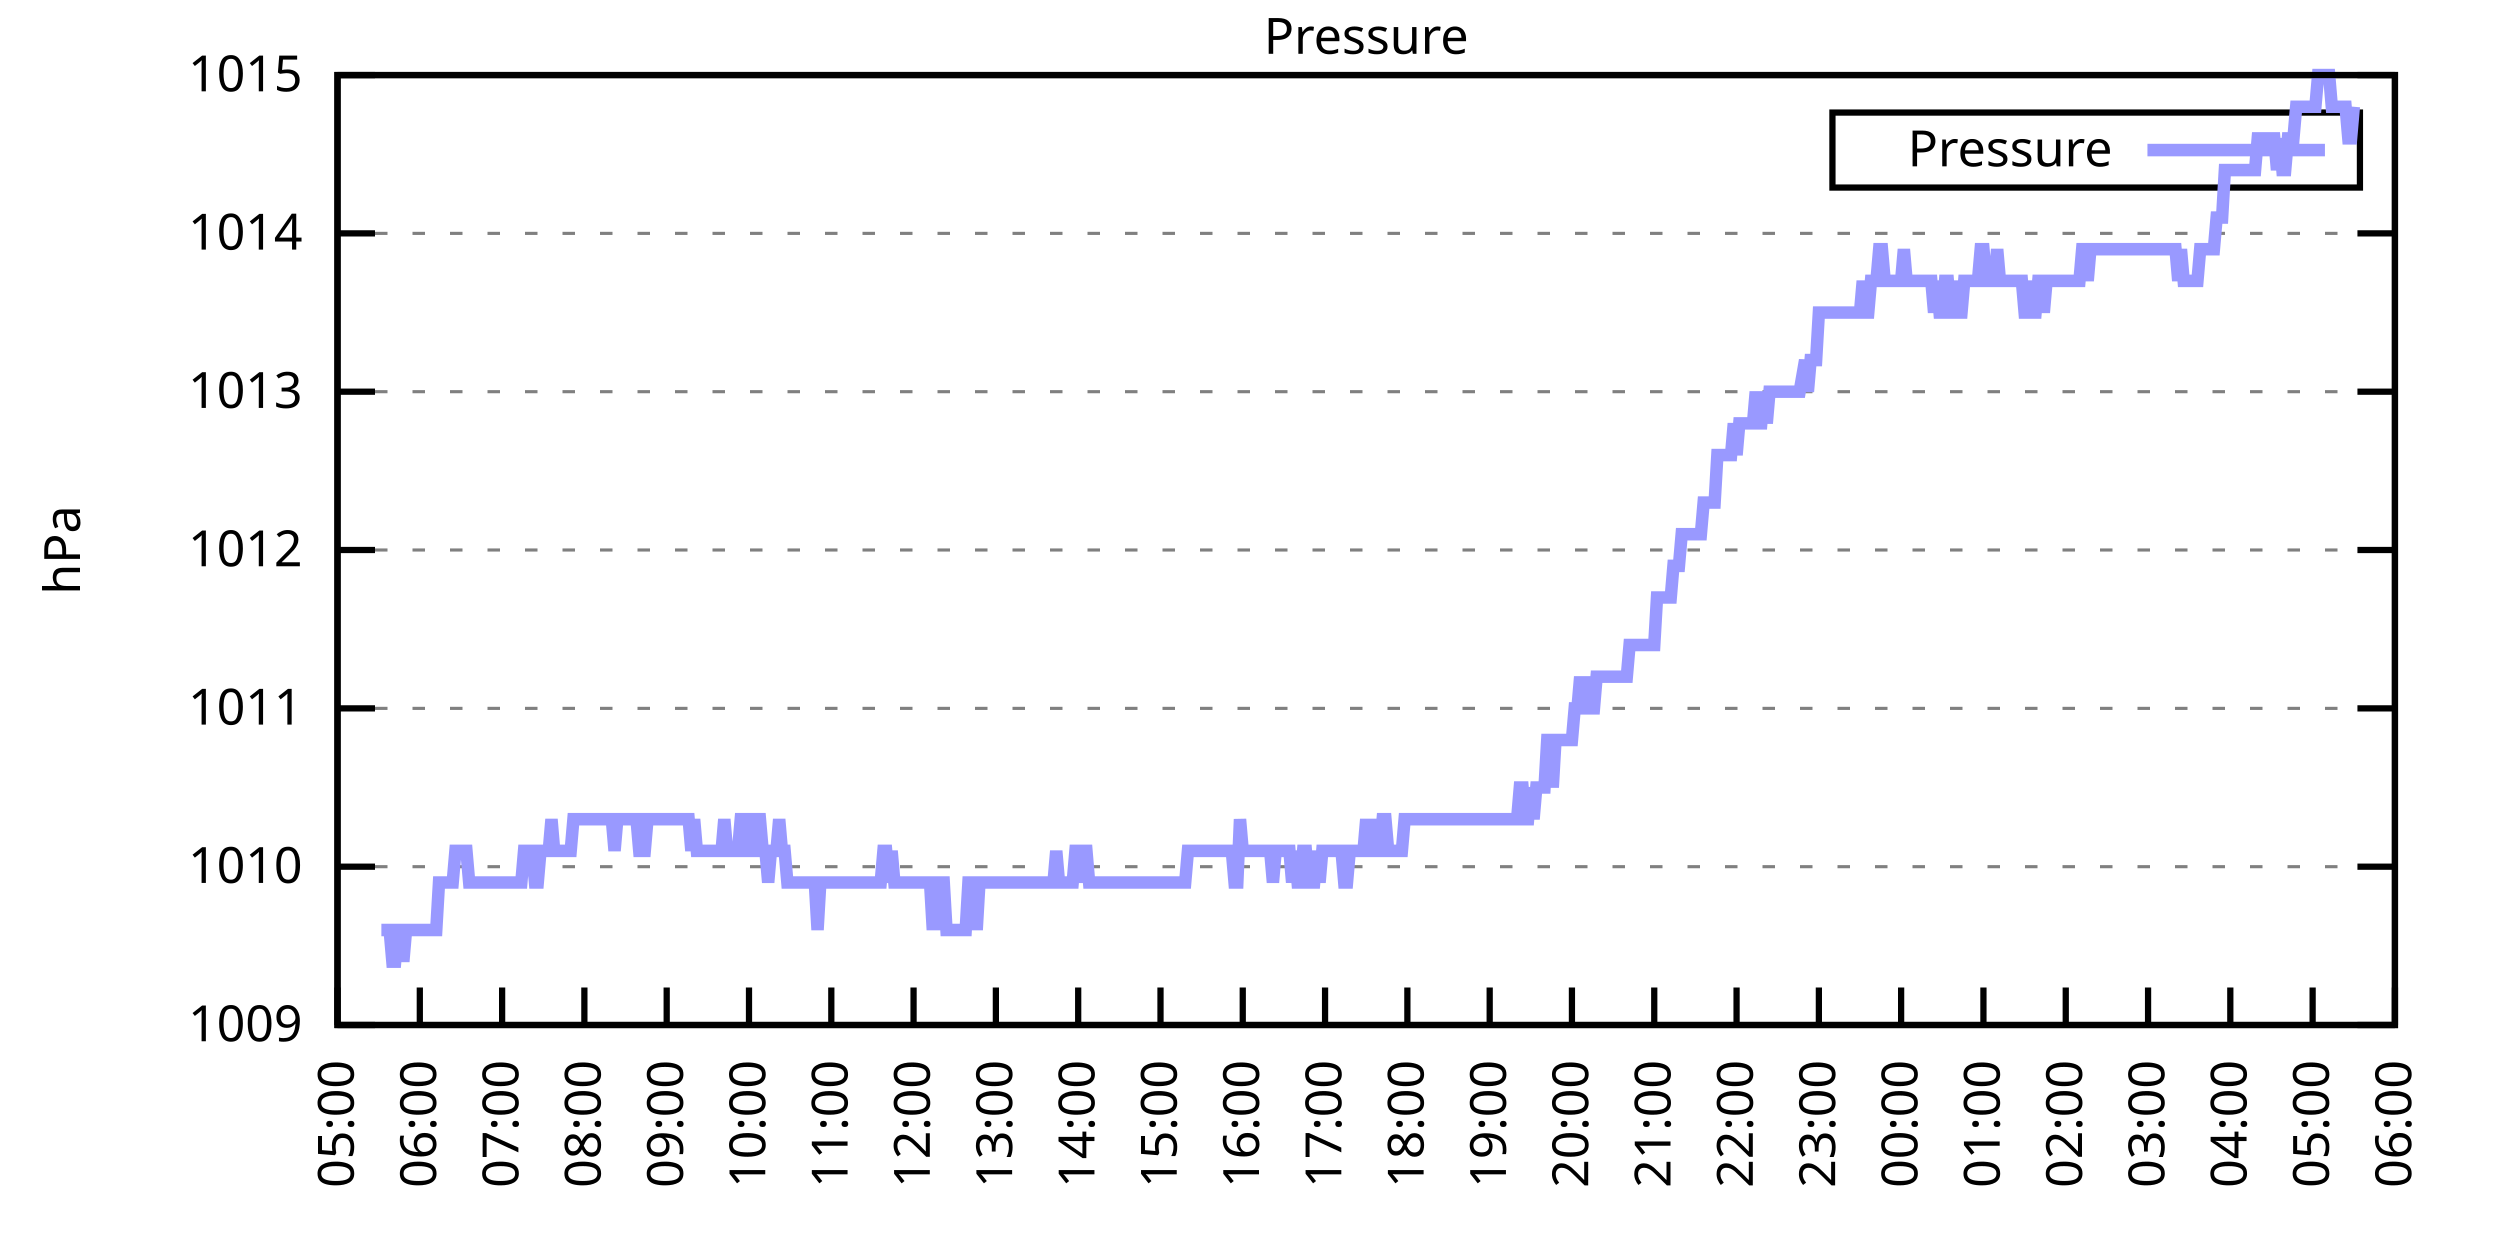
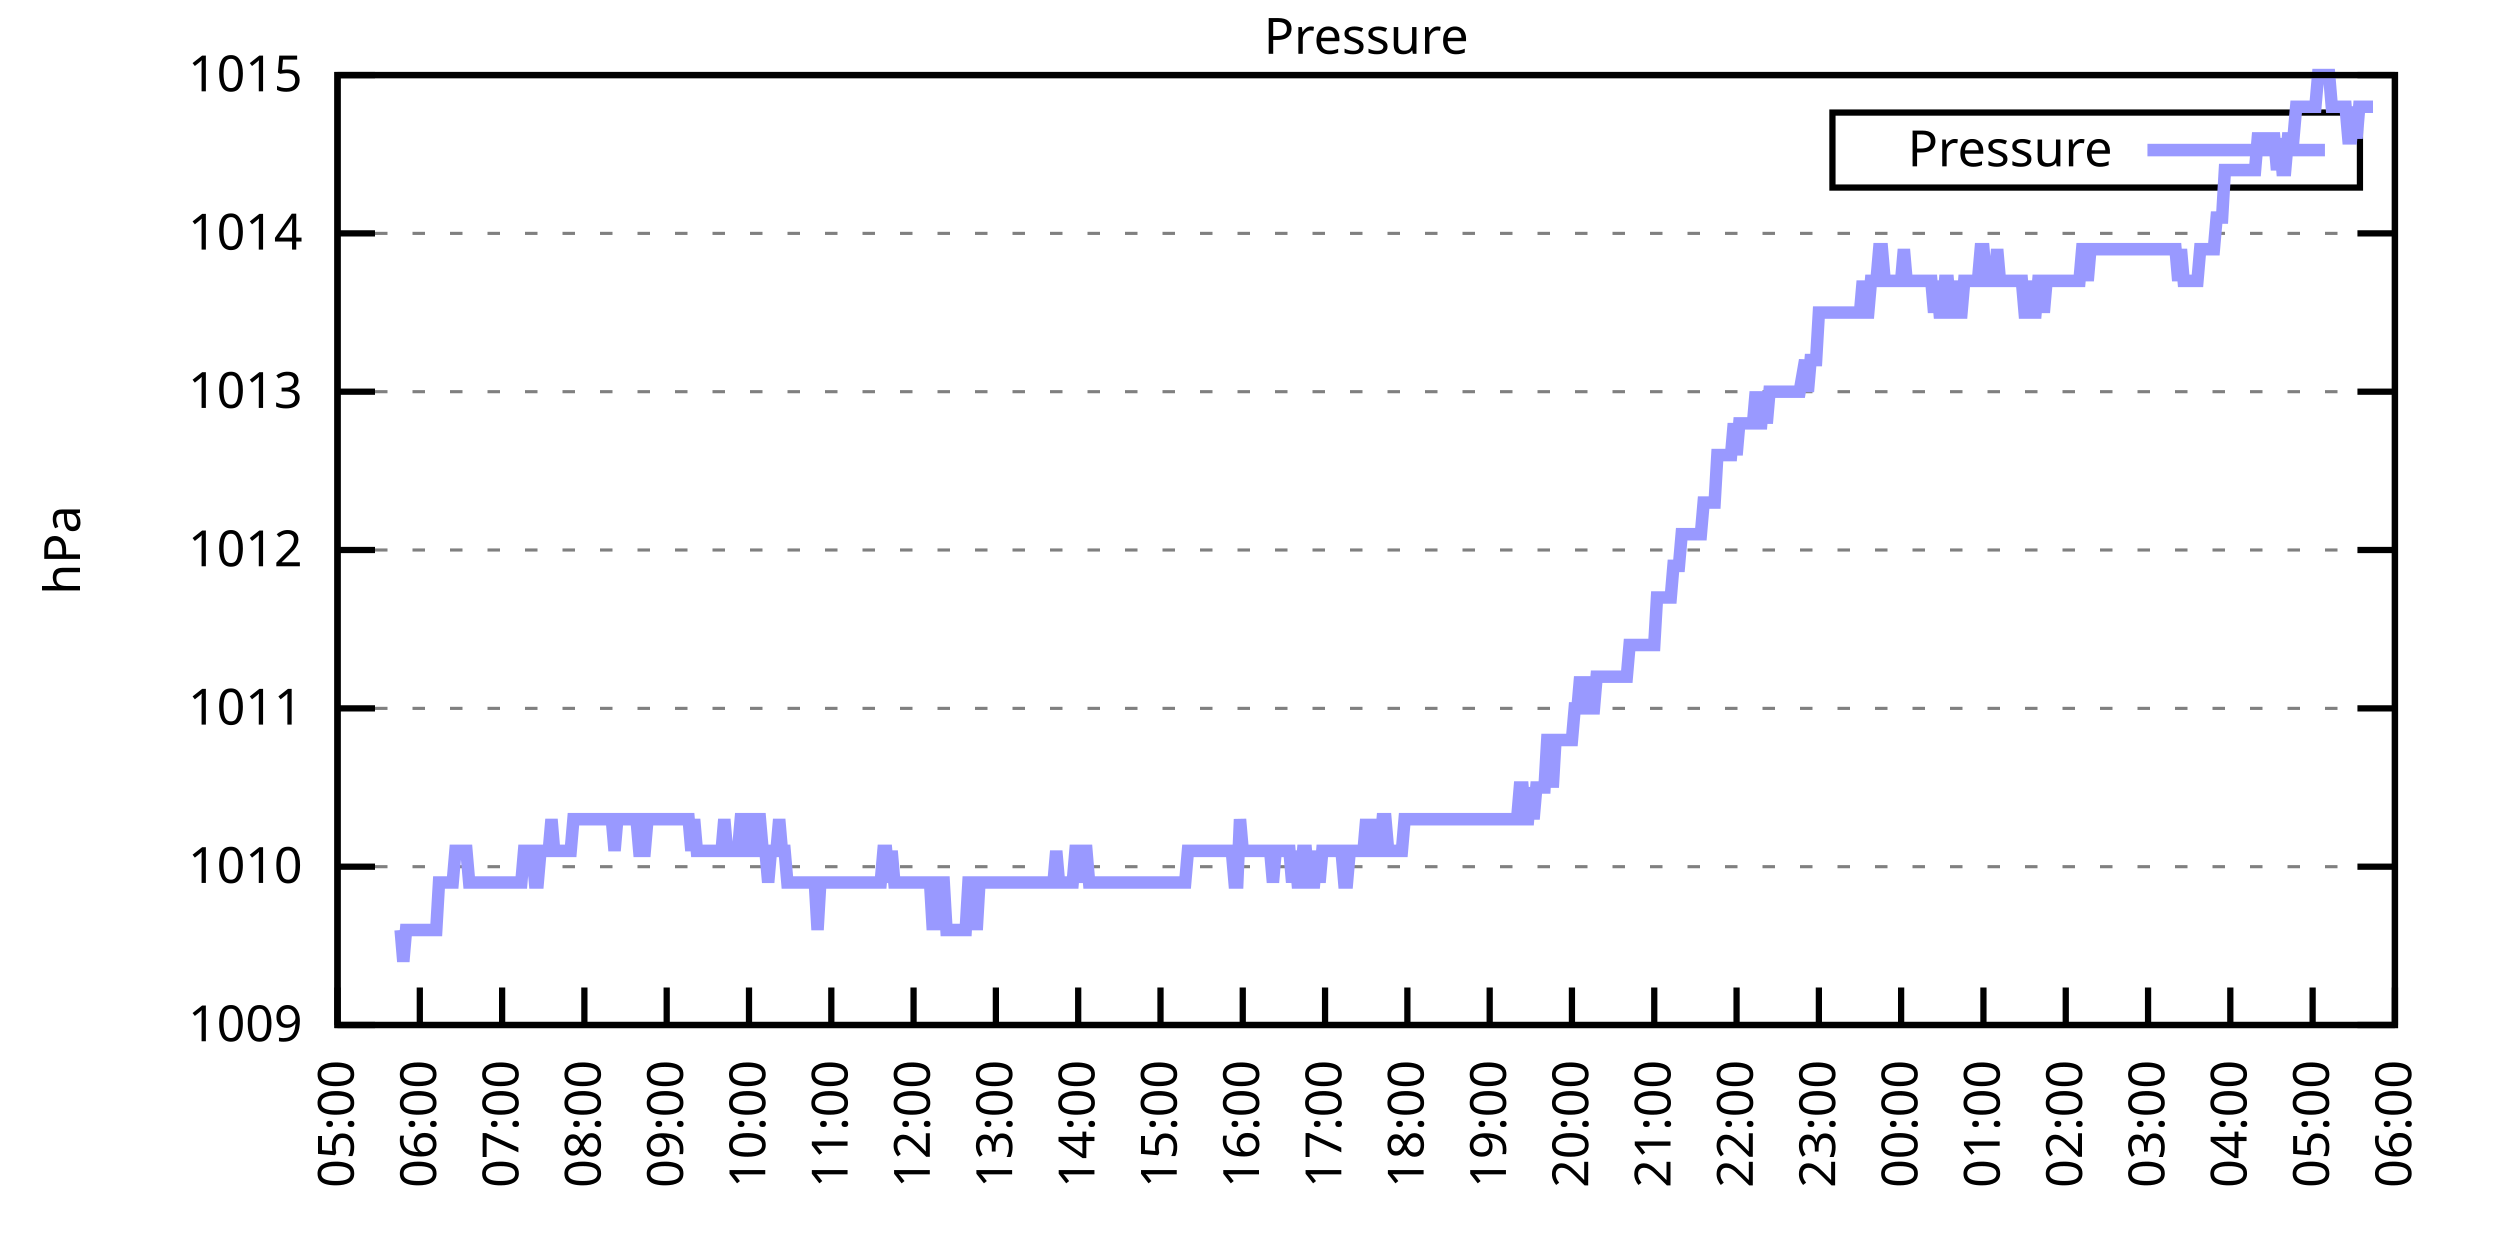
<svg xmlns="http://www.w3.org/2000/svg" xmlns:xlink="http://www.w3.org/1999/xlink" width="400" height="200" viewBox="0 0 400 200">
  <g id="gnuplot_canvas">
    <rect x="0" y="0" width="400" height="200" fill="none" />
    <defs>
      <circle id="gpDot" r="0.5" stroke-width="0.5" stroke="currentColor" />
      <path id="gpPt0" stroke-width="0.333" stroke="currentColor" d="M-1,0 h2 M0,-1 v2" />
      <path id="gpPt1" stroke-width="0.333" stroke="currentColor" d="M-1,-1 L1,1 M1,-1 L-1,1" />
      <path id="gpPt2" stroke-width="0.333" stroke="currentColor" d="M-1,0 L1,0 M0,-1 L0,1 M-1,-1 L1,1 M-1,1 L1,-1" />
      <rect id="gpPt3" stroke-width="0.333" stroke="currentColor" x="-1" y="-1" width="2" height="2" />
      <rect id="gpPt4" stroke-width="0.333" stroke="currentColor" fill="currentColor" x="-1" y="-1" width="2" height="2" />
      <circle id="gpPt5" stroke-width="0.333" stroke="currentColor" cx="0" cy="0" r="1" />
      <use xlink:href="#gpPt5" id="gpPt6" fill="currentColor" stroke="none" />
      <path id="gpPt7" stroke-width="0.333" stroke="currentColor" d="M0,-1.33 L-1.33,0.67 L1.33,0.67 z" />
      <use xlink:href="#gpPt7" id="gpPt8" fill="currentColor" stroke="none" />
      <use xlink:href="#gpPt7" id="gpPt9" stroke="currentColor" transform="rotate(180)" />
      <use xlink:href="#gpPt9" id="gpPt10" fill="currentColor" stroke="none" />
      <use xlink:href="#gpPt3" id="gpPt11" stroke="currentColor" transform="rotate(45)" />
      <use xlink:href="#gpPt11" id="gpPt12" fill="currentColor" stroke="none" />
      <path id="gpPt13" stroke-width="0.333" stroke="currentColor" d="M0,1.330 L1.265,0.411 L0.782,-1.067 L-0.782,-1.076 L-1.265,0.411 z" />
      <use xlink:href="#gpPt13" id="gpPt14" fill="currentColor" stroke="none" />
      <filter id="textbox" filterUnits="objectBoundingBox" x="0" y="0" height="1" width="1">
        <feFlood flood-color="white" flood-opacity="1" result="bgnd" />
        <feComposite in="SourceGraphic" in2="bgnd" operator="atop" />
      </filter>
      <filter id="greybox" filterUnits="objectBoundingBox" x="0" y="0" height="1" width="1">
        <feFlood flood-color="lightgrey" flood-opacity="1" result="grey" />
        <feComposite in="SourceGraphic" in2="grey" operator="atop" />
      </filter>
    </defs>
    <g fill="none" color="white" stroke="currentColor" stroke-width="1.00" stroke-linecap="butt" stroke-linejoin="miter">
</g>
    <g fill="none" color="black" stroke="currentColor" stroke-width="1.00" stroke-linecap="butt" stroke-linejoin="miter">
      <g stroke="none" shape-rendering="crispEdges">
        <polygon fill="rgb(255, 255, 255)" points="54.00,164.00 383.18,164.00 383.18,12.02 54.00,12.02 " />
      </g>
    </g>
    <g fill="none" color="black" stroke="currentColor" stroke-width="1.00" stroke-linecap="butt" stroke-linejoin="miter">
</g>
    <g fill="none" color="black" stroke="black" stroke-width="0.50" stroke-linecap="butt" stroke-linejoin="miter">
</g>
    <g fill="none" color="gray" stroke="currentColor" stroke-width="0.50" stroke-linecap="butt" stroke-linejoin="miter">
      <path stroke="gray" stroke-dasharray="2,4" class="gridline" d="M54.00,164.00 L383.19,164.00  " />
    </g>
    <g fill="none" color="gray" stroke="gray" stroke-width="1.00" stroke-linecap="butt" stroke-linejoin="miter">
</g>
    <g fill="none" color="black" stroke="currentColor" stroke-width="1.00" stroke-linecap="butt" stroke-linejoin="miter">
      <path stroke="black" d="M54.00,164.00 L60.00,164.00 M383.19,164.00 L377.19,164.00  " />
      <g transform="translate(48.40,166.60)" stroke="none" fill="black" font-family="Sans" font-size="8.00" text-anchor="end">
        <text>
          <tspan font-family="Sans"> 1009</tspan>
        </text>
      </g>
    </g>
    <g fill="none" color="black" stroke="currentColor" stroke-width="1.00" stroke-linecap="butt" stroke-linejoin="miter">
</g>
    <g fill="none" color="black" stroke="black" stroke-width="0.50" stroke-linecap="butt" stroke-linejoin="miter">
</g>
    <g fill="none" color="gray" stroke="currentColor" stroke-width="0.50" stroke-linecap="butt" stroke-linejoin="miter">
      <path stroke="gray" stroke-dasharray="2,4" class="gridline" d="M54.00,138.67 L383.19,138.67  " />
    </g>
    <g fill="none" color="gray" stroke="gray" stroke-width="1.00" stroke-linecap="butt" stroke-linejoin="miter">
</g>
    <g fill="none" color="black" stroke="currentColor" stroke-width="1.00" stroke-linecap="butt" stroke-linejoin="miter">
      <path stroke="black" d="M54.00,138.67 L60.00,138.67 M383.19,138.67 L377.19,138.67  " />
      <g transform="translate(48.40,141.27)" stroke="none" fill="black" font-family="Sans" font-size="8.00" text-anchor="end">
        <text>
          <tspan font-family="Sans"> 1010</tspan>
        </text>
      </g>
    </g>
    <g fill="none" color="black" stroke="currentColor" stroke-width="1.00" stroke-linecap="butt" stroke-linejoin="miter">
</g>
    <g fill="none" color="black" stroke="black" stroke-width="0.50" stroke-linecap="butt" stroke-linejoin="miter">
</g>
    <g fill="none" color="gray" stroke="currentColor" stroke-width="0.50" stroke-linecap="butt" stroke-linejoin="miter">
      <path stroke="gray" stroke-dasharray="2,4" class="gridline" d="M54.00,113.34 L383.19,113.34  " />
    </g>
    <g fill="none" color="gray" stroke="gray" stroke-width="1.00" stroke-linecap="butt" stroke-linejoin="miter">
</g>
    <g fill="none" color="black" stroke="currentColor" stroke-width="1.00" stroke-linecap="butt" stroke-linejoin="miter">
      <path stroke="black" d="M54.00,113.34 L60.00,113.34 M383.19,113.34 L377.19,113.34  " />
      <g transform="translate(48.40,115.94)" stroke="none" fill="black" font-family="Sans" font-size="8.00" text-anchor="end">
        <text>
          <tspan font-family="Sans"> 1011</tspan>
        </text>
      </g>
    </g>
    <g fill="none" color="black" stroke="currentColor" stroke-width="1.00" stroke-linecap="butt" stroke-linejoin="miter">
</g>
    <g fill="none" color="black" stroke="black" stroke-width="0.50" stroke-linecap="butt" stroke-linejoin="miter">
</g>
    <g fill="none" color="gray" stroke="currentColor" stroke-width="0.50" stroke-linecap="butt" stroke-linejoin="miter">
      <path stroke="gray" stroke-dasharray="2,4" class="gridline" d="M54.00,88.00 L383.19,88.00  " />
    </g>
    <g fill="none" color="gray" stroke="gray" stroke-width="1.00" stroke-linecap="butt" stroke-linejoin="miter">
</g>
    <g fill="none" color="black" stroke="currentColor" stroke-width="1.00" stroke-linecap="butt" stroke-linejoin="miter">
      <path stroke="black" d="M54.00,88.00 L60.00,88.00 M383.19,88.00 L377.19,88.00  " />
      <g transform="translate(48.40,90.60)" stroke="none" fill="black" font-family="Sans" font-size="8.00" text-anchor="end">
        <text>
          <tspan font-family="Sans"> 1012</tspan>
        </text>
      </g>
    </g>
    <g fill="none" color="black" stroke="currentColor" stroke-width="1.00" stroke-linecap="butt" stroke-linejoin="miter">
</g>
    <g fill="none" color="black" stroke="black" stroke-width="0.50" stroke-linecap="butt" stroke-linejoin="miter">
</g>
    <g fill="none" color="gray" stroke="currentColor" stroke-width="0.50" stroke-linecap="butt" stroke-linejoin="miter">
      <path stroke="gray" stroke-dasharray="2,4" class="gridline" d="M54.00,62.67 L383.19,62.67  " />
    </g>
    <g fill="none" color="gray" stroke="gray" stroke-width="1.00" stroke-linecap="butt" stroke-linejoin="miter">
</g>
    <g fill="none" color="black" stroke="currentColor" stroke-width="1.00" stroke-linecap="butt" stroke-linejoin="miter">
      <path stroke="black" d="M54.00,62.67 L60.00,62.67 M383.19,62.67 L377.19,62.67  " />
      <g transform="translate(48.40,65.27)" stroke="none" fill="black" font-family="Sans" font-size="8.00" text-anchor="end">
        <text>
          <tspan font-family="Sans"> 1013</tspan>
        </text>
      </g>
    </g>
    <g fill="none" color="black" stroke="currentColor" stroke-width="1.00" stroke-linecap="butt" stroke-linejoin="miter">
</g>
    <g fill="none" color="black" stroke="black" stroke-width="0.50" stroke-linecap="butt" stroke-linejoin="miter">
</g>
    <g fill="none" color="gray" stroke="currentColor" stroke-width="0.50" stroke-linecap="butt" stroke-linejoin="miter">
      <path stroke="gray" stroke-dasharray="2,4" class="gridline" d="M54.00,37.34 L383.19,37.34  " />
    </g>
    <g fill="none" color="gray" stroke="gray" stroke-width="1.00" stroke-linecap="butt" stroke-linejoin="miter">
</g>
    <g fill="none" color="black" stroke="currentColor" stroke-width="1.00" stroke-linecap="butt" stroke-linejoin="miter">
      <path stroke="black" d="M54.00,37.34 L60.00,37.34 M383.19,37.34 L377.19,37.34  " />
      <g transform="translate(48.40,39.94)" stroke="none" fill="black" font-family="Sans" font-size="8.00" text-anchor="end">
        <text>
          <tspan font-family="Sans"> 1014</tspan>
        </text>
      </g>
    </g>
    <g fill="none" color="black" stroke="currentColor" stroke-width="1.00" stroke-linecap="butt" stroke-linejoin="miter">
</g>
    <g fill="none" color="black" stroke="black" stroke-width="0.50" stroke-linecap="butt" stroke-linejoin="miter">
</g>
    <g fill="none" color="gray" stroke="currentColor" stroke-width="0.50" stroke-linecap="butt" stroke-linejoin="miter">
      <path stroke="gray" stroke-dasharray="2,4" class="gridline" d="M54.00,12.01 L383.19,12.01  " />
    </g>
    <g fill="none" color="gray" stroke="gray" stroke-width="1.00" stroke-linecap="butt" stroke-linejoin="miter">
</g>
    <g fill="none" color="black" stroke="currentColor" stroke-width="1.00" stroke-linecap="butt" stroke-linejoin="miter">
      <path stroke="black" d="M54.00,12.01 L60.00,12.01 M383.19,12.01 L377.19,12.01  " />
      <g transform="translate(48.40,14.61)" stroke="none" fill="black" font-family="Sans" font-size="8.00" text-anchor="end">
        <text>
          <tspan font-family="Sans"> 1015</tspan>
        </text>
      </g>
    </g>
    <g fill="none" color="black" stroke="currentColor" stroke-width="1.00" stroke-linecap="butt" stroke-linejoin="miter">
      <path stroke="black" d="M54.00,164.00 L54.00,158.00  " />
      <g transform="translate(56.60,169.60) rotate(270.00)" stroke="none" fill="black" font-family="Sans" font-size="8.00" text-anchor="end">
        <text>
          <tspan font-family="Sans">05:00</tspan>
        </text>
      </g>
    </g>
    <g fill="none" color="black" stroke="currentColor" stroke-width="1.00" stroke-linecap="butt" stroke-linejoin="miter">
      <path stroke="black" d="M67.17,164.00 L67.17,158.00  " />
      <g transform="translate(69.77,169.60) rotate(270.00)" stroke="none" fill="black" font-family="Sans" font-size="8.00" text-anchor="end">
        <text>
          <tspan font-family="Sans">06:00</tspan>
        </text>
      </g>
    </g>
    <g fill="none" color="black" stroke="currentColor" stroke-width="1.00" stroke-linecap="butt" stroke-linejoin="miter">
      <path stroke="black" d="M80.34,164.00 L80.34,158.00  " />
      <g transform="translate(82.94,169.60) rotate(270.00)" stroke="none" fill="black" font-family="Sans" font-size="8.00" text-anchor="end">
        <text>
          <tspan font-family="Sans">07:00</tspan>
        </text>
      </g>
    </g>
    <g fill="none" color="black" stroke="currentColor" stroke-width="1.00" stroke-linecap="butt" stroke-linejoin="miter">
      <path stroke="black" d="M93.50,164.00 L93.50,158.00  " />
      <g transform="translate(96.10,169.60) rotate(270.00)" stroke="none" fill="black" font-family="Sans" font-size="8.00" text-anchor="end">
        <text>
          <tspan font-family="Sans">08:00</tspan>
        </text>
      </g>
    </g>
    <g fill="none" color="black" stroke="currentColor" stroke-width="1.00" stroke-linecap="butt" stroke-linejoin="miter">
      <path stroke="black" d="M106.67,164.00 L106.67,158.00  " />
      <g transform="translate(109.27,169.60) rotate(270.00)" stroke="none" fill="black" font-family="Sans" font-size="8.00" text-anchor="end">
        <text>
          <tspan font-family="Sans">09:00</tspan>
        </text>
      </g>
    </g>
    <g fill="none" color="black" stroke="currentColor" stroke-width="1.00" stroke-linecap="butt" stroke-linejoin="miter">
      <path stroke="black" d="M119.84,164.00 L119.84,158.00  " />
      <g transform="translate(122.44,169.60) rotate(270.00)" stroke="none" fill="black" font-family="Sans" font-size="8.00" text-anchor="end">
        <text>
          <tspan font-family="Sans">10:00</tspan>
        </text>
      </g>
    </g>
    <g fill="none" color="black" stroke="currentColor" stroke-width="1.00" stroke-linecap="butt" stroke-linejoin="miter">
      <path stroke="black" d="M133.01,164.00 L133.01,158.00  " />
      <g transform="translate(135.61,169.60) rotate(270.00)" stroke="none" fill="black" font-family="Sans" font-size="8.00" text-anchor="end">
        <text>
          <tspan font-family="Sans">11:00</tspan>
        </text>
      </g>
    </g>
    <g fill="none" color="black" stroke="currentColor" stroke-width="1.00" stroke-linecap="butt" stroke-linejoin="miter">
      <path stroke="black" d="M146.17,164.00 L146.17,158.00  " />
      <g transform="translate(148.77,169.60) rotate(270.00)" stroke="none" fill="black" font-family="Sans" font-size="8.00" text-anchor="end">
        <text>
          <tspan font-family="Sans">12:00</tspan>
        </text>
      </g>
    </g>
    <g fill="none" color="black" stroke="currentColor" stroke-width="1.00" stroke-linecap="butt" stroke-linejoin="miter">
      <path stroke="black" d="M159.34,164.00 L159.34,158.00  " />
      <g transform="translate(161.94,169.60) rotate(270.00)" stroke="none" fill="black" font-family="Sans" font-size="8.00" text-anchor="end">
        <text>
          <tspan font-family="Sans">13:00</tspan>
        </text>
      </g>
    </g>
    <g fill="none" color="black" stroke="currentColor" stroke-width="1.00" stroke-linecap="butt" stroke-linejoin="miter">
      <path stroke="black" d="M172.51,164.00 L172.51,158.00  " />
      <g transform="translate(175.11,169.60) rotate(270.00)" stroke="none" fill="black" font-family="Sans" font-size="8.00" text-anchor="end">
        <text>
          <tspan font-family="Sans">14:00</tspan>
        </text>
      </g>
    </g>
    <g fill="none" color="black" stroke="currentColor" stroke-width="1.00" stroke-linecap="butt" stroke-linejoin="miter">
      <path stroke="black" d="M185.68,164.00 L185.68,158.00  " />
      <g transform="translate(188.28,169.60) rotate(270.00)" stroke="none" fill="black" font-family="Sans" font-size="8.00" text-anchor="end">
        <text>
          <tspan font-family="Sans">15:00</tspan>
        </text>
      </g>
    </g>
    <g fill="none" color="black" stroke="currentColor" stroke-width="1.00" stroke-linecap="butt" stroke-linejoin="miter">
      <path stroke="black" d="M198.84,164.00 L198.84,158.00  " />
      <g transform="translate(201.44,169.60) rotate(270.00)" stroke="none" fill="black" font-family="Sans" font-size="8.00" text-anchor="end">
        <text>
          <tspan font-family="Sans">16:00</tspan>
        </text>
      </g>
    </g>
    <g fill="none" color="black" stroke="currentColor" stroke-width="1.00" stroke-linecap="butt" stroke-linejoin="miter">
      <path stroke="black" d="M212.01,164.00 L212.01,158.00  " />
      <g transform="translate(214.61,169.60) rotate(270.00)" stroke="none" fill="black" font-family="Sans" font-size="8.00" text-anchor="end">
        <text>
          <tspan font-family="Sans">17:00</tspan>
        </text>
      </g>
    </g>
    <g fill="none" color="black" stroke="currentColor" stroke-width="1.00" stroke-linecap="butt" stroke-linejoin="miter">
      <path stroke="black" d="M225.18,164.00 L225.18,158.00  " />
      <g transform="translate(227.78,169.60) rotate(270.00)" stroke="none" fill="black" font-family="Sans" font-size="8.00" text-anchor="end">
        <text>
          <tspan font-family="Sans">18:00</tspan>
        </text>
      </g>
    </g>
    <g fill="none" color="black" stroke="currentColor" stroke-width="1.00" stroke-linecap="butt" stroke-linejoin="miter">
      <path stroke="black" d="M238.35,164.00 L238.35,158.00  " />
      <g transform="translate(240.95,169.60) rotate(270.00)" stroke="none" fill="black" font-family="Sans" font-size="8.00" text-anchor="end">
        <text>
          <tspan font-family="Sans">19:00</tspan>
        </text>
      </g>
    </g>
    <g fill="none" color="black" stroke="currentColor" stroke-width="1.00" stroke-linecap="butt" stroke-linejoin="miter">
      <path stroke="black" d="M251.51,164.00 L251.51,158.00  " />
      <g transform="translate(254.11,169.60) rotate(270.00)" stroke="none" fill="black" font-family="Sans" font-size="8.00" text-anchor="end">
        <text>
          <tspan font-family="Sans">20:00</tspan>
        </text>
      </g>
    </g>
    <g fill="none" color="black" stroke="currentColor" stroke-width="1.00" stroke-linecap="butt" stroke-linejoin="miter">
      <path stroke="black" d="M264.68,164.00 L264.68,158.00  " />
      <g transform="translate(267.28,169.60) rotate(270.00)" stroke="none" fill="black" font-family="Sans" font-size="8.00" text-anchor="end">
        <text>
          <tspan font-family="Sans">21:00</tspan>
        </text>
      </g>
    </g>
    <g fill="none" color="black" stroke="currentColor" stroke-width="1.00" stroke-linecap="butt" stroke-linejoin="miter">
      <path stroke="black" d="M277.85,164.00 L277.85,158.00  " />
      <g transform="translate(280.45,169.60) rotate(270.00)" stroke="none" fill="black" font-family="Sans" font-size="8.00" text-anchor="end">
        <text>
          <tspan font-family="Sans">22:00</tspan>
        </text>
      </g>
    </g>
    <g fill="none" color="black" stroke="currentColor" stroke-width="1.00" stroke-linecap="butt" stroke-linejoin="miter">
      <path stroke="black" d="M291.02,164.00 L291.02,158.00  " />
      <g transform="translate(293.62,169.60) rotate(270.00)" stroke="none" fill="black" font-family="Sans" font-size="8.00" text-anchor="end">
        <text>
          <tspan font-family="Sans">23:00</tspan>
        </text>
      </g>
    </g>
    <g fill="none" color="black" stroke="currentColor" stroke-width="1.00" stroke-linecap="butt" stroke-linejoin="miter">
      <path stroke="black" d="M304.18,164.00 L304.18,158.00  " />
      <g transform="translate(306.78,169.60) rotate(270.00)" stroke="none" fill="black" font-family="Sans" font-size="8.00" text-anchor="end">
        <text>
          <tspan font-family="Sans">00:00</tspan>
        </text>
      </g>
    </g>
    <g fill="none" color="black" stroke="currentColor" stroke-width="1.00" stroke-linecap="butt" stroke-linejoin="miter">
      <path stroke="black" d="M317.35,164.00 L317.35,158.00  " />
      <g transform="translate(319.95,169.60) rotate(270.00)" stroke="none" fill="black" font-family="Sans" font-size="8.00" text-anchor="end">
        <text>
          <tspan font-family="Sans">01:00</tspan>
        </text>
      </g>
    </g>
    <g fill="none" color="black" stroke="currentColor" stroke-width="1.00" stroke-linecap="butt" stroke-linejoin="miter">
      <path stroke="black" d="M330.52,164.00 L330.52,158.00  " />
      <g transform="translate(333.12,169.60) rotate(270.00)" stroke="none" fill="black" font-family="Sans" font-size="8.00" text-anchor="end">
        <text>
          <tspan font-family="Sans">02:00</tspan>
        </text>
      </g>
    </g>
    <g fill="none" color="black" stroke="currentColor" stroke-width="1.00" stroke-linecap="butt" stroke-linejoin="miter">
      <path stroke="black" d="M343.69,164.00 L343.69,158.00  " />
      <g transform="translate(346.29,169.60) rotate(270.00)" stroke="none" fill="black" font-family="Sans" font-size="8.00" text-anchor="end">
        <text>
          <tspan font-family="Sans">03:00</tspan>
        </text>
      </g>
    </g>
    <g fill="none" color="black" stroke="currentColor" stroke-width="1.00" stroke-linecap="butt" stroke-linejoin="miter">
      <path stroke="black" d="M356.85,164.00 L356.85,158.00  " />
      <g transform="translate(359.45,169.60) rotate(270.00)" stroke="none" fill="black" font-family="Sans" font-size="8.00" text-anchor="end">
        <text>
          <tspan font-family="Sans">04:00</tspan>
        </text>
      </g>
    </g>
    <g fill="none" color="black" stroke="currentColor" stroke-width="1.00" stroke-linecap="butt" stroke-linejoin="miter">
      <path stroke="black" d="M370.02,164.00 L370.02,158.00  " />
      <g transform="translate(372.62,169.60) rotate(270.00)" stroke="none" fill="black" font-family="Sans" font-size="8.00" text-anchor="end">
        <text>
          <tspan font-family="Sans">05:00</tspan>
        </text>
      </g>
    </g>
    <g fill="none" color="black" stroke="currentColor" stroke-width="1.00" stroke-linecap="butt" stroke-linejoin="miter">
      <path stroke="black" d="M383.19,164.00 L383.19,158.00  " />
      <g transform="translate(385.79,169.60) rotate(270.00)" stroke="none" fill="black" font-family="Sans" font-size="8.00" text-anchor="end">
        <text>
          <tspan font-family="Sans">06:00</tspan>
        </text>
      </g>
    </g>
    <g fill="none" color="black" stroke="currentColor" stroke-width="1.00" stroke-linecap="butt" stroke-linejoin="miter">
</g>
    <g fill="none" color="black" stroke="currentColor" stroke-width="1.00" stroke-linecap="butt" stroke-linejoin="miter">
      <path stroke="black" d="M54.00,12.01 L54.00,164.00 L383.19,164.00 L383.19,12.01 L54.00,12.01 Z  " />
    </g>
    <g fill="none" color="black" stroke="currentColor" stroke-width="1.00" stroke-linecap="butt" stroke-linejoin="miter">
</g>
    <g fill="none" color="black" stroke="currentColor" stroke-width="1.00" stroke-linecap="butt" stroke-linejoin="miter">
      <path stroke="black" d="M293.19,30.01 L293.19,18.01 L377.59,18.01 L377.59,30.01 L293.19,30.01 Z  " />
    </g>
    <g id="Pressure_plot_1">
      <g fill="none" color="white" stroke="black" stroke-width="2.00" stroke-linecap="butt" stroke-linejoin="miter">
</g>
      <g fill="none" color="black" stroke="currentColor" stroke-width="2.00" stroke-linecap="butt" stroke-linejoin="miter">
        <g transform="translate(337.99,26.61)" stroke="none" fill="black" font-family="Sans" font-size="8.00" text-anchor="end">
          <text>
            <tspan font-family="Sans">Pressure</tspan>
          </text>
        </g>
      </g>
      <g fill="none" color="black" stroke="currentColor" stroke-width="2.00" stroke-linecap="butt" stroke-linejoin="miter">
-         <path stroke="rgb(153, 153, 255)" d="M343.59,24.01 L371.99,24.01 M61.02,148.80 L61.46,148.80 L61.90,148.80 L62.34,148.80 L62.78,153.87 L63.22,153.87   L63.66,148.80 L64.10,148.80 L64.53,153.87 L64.97,148.80 L65.41,148.80 L65.85,148.80 L66.29,148.80 L66.73,148.80   L67.17,148.80 L67.61,148.80 L68.05,148.80 L68.48,148.80 L68.92,148.80 L69.36,148.80 L69.80,148.80 L70.24,141.20   L70.68,141.20 L71.12,141.20 L71.56,141.20 L72.00,141.20 L72.43,141.20 L72.87,136.14 L73.31,136.14 L73.75,136.14   L74.19,136.14 L74.63,136.14 L75.07,141.20 L75.51,141.20 L75.95,141.20 L76.38,141.20 L76.82,141.20 L77.26,141.20   L77.70,141.20 L78.14,141.20 L78.58,141.20 L79.02,141.20 L79.46,141.20 L79.90,141.20 L80.34,141.20 L80.77,141.20   L81.21,141.20 L81.65,141.20 L82.09,141.20 L82.53,141.20 L82.97,141.20 L83.41,141.20 L83.85,136.14 L84.29,136.14   L84.72,136.14 L85.16,136.14 L85.60,141.20 L86.04,141.20 L86.48,136.14 L86.92,136.14 L87.36,136.14 L87.80,136.14   L88.24,131.07 L88.67,136.14 L89.11,136.14 L89.55,136.14 L89.99,136.14 L90.43,136.14 L90.87,136.14 L91.31,136.14   L91.75,131.07 L92.19,131.07 L92.62,131.07 L93.06,131.07 L93.50,131.07 L93.94,131.07 L94.38,131.07 L94.82,131.07   L95.26,131.07 L95.70,131.07 L96.14,131.07 L96.58,131.07 L97.01,131.07 L97.45,131.07 L97.89,131.07 L98.33,136.14   L98.77,131.07 L99.21,131.07 L99.65,131.07 L100.09,131.07 L100.53,131.07 L100.96,131.07 L101.40,131.07 L101.84,131.07   L102.28,136.14 L102.72,136.14 L103.16,136.14 L103.60,131.07 L104.04,131.07 L104.48,131.07 L104.91,131.07 L105.35,131.07   L105.79,131.07 L106.23,131.07 L106.67,131.07 L107.11,131.07 L107.55,131.07 L107.99,131.07 L108.43,131.07 L108.87,131.07   L109.30,131.07 L109.74,131.07 L110.18,131.07 L110.62,136.14 L111.06,131.07 L111.50,136.14 L111.94,136.14 L112.38,136.14   L112.82,136.14 L113.25,136.14 L113.69,136.14 L114.13,136.14 L114.57,136.14 L115.01,136.14 L115.45,136.14 L115.89,131.07   L116.33,136.14 L116.77,136.14 L117.20,136.14 L117.64,136.14 L118.08,136.14 L118.52,131.07 L118.96,131.07 L119.40,136.14   L119.84,136.14 L120.28,136.14 L120.72,131.07 L121.15,131.07 L121.59,131.07 L122.03,136.14 L122.47,136.14 L122.91,141.20   L123.35,136.14 L123.79,136.14 L124.23,136.14 L124.67,131.07 L125.11,136.14 L125.54,136.14 L125.98,141.20 L126.42,141.20   L126.86,141.20 L127.30,141.20 L127.74,141.20 L128.18,141.20 L128.62,141.20 L129.06,141.20 L129.49,141.20 L129.93,141.20   L130.37,141.20 L130.81,148.80 L131.25,141.20 L131.69,141.20 L132.13,141.20 L132.57,141.20 L133.01,141.20 L133.44,141.20   L133.88,141.20 L134.32,141.20 L134.76,141.20 L135.20,141.20 L135.64,141.20 L136.08,141.20 L136.52,141.20 L136.96,141.20   L137.39,141.20 L137.83,141.20 L138.27,141.20 L138.71,141.20 L139.15,141.20 L139.59,141.20 L140.03,141.20 L140.47,141.20   L140.91,141.20 L141.35,136.14 L141.78,136.14 L142.22,141.20 L142.66,136.14 L143.10,141.20 L143.54,141.20 L143.98,141.20   L144.42,141.20 L144.86,141.20 L145.30,141.20 L145.73,141.20 L146.17,141.20 L146.61,141.20 L147.05,141.20 L147.49,141.20   L147.93,141.20 L148.37,141.20 L148.81,141.20 L149.25,148.80 L149.68,141.20 L150.12,148.80 L150.56,141.20 L151.00,141.20   L151.44,148.80 L151.88,148.80 L152.32,148.80 L152.76,148.80 L153.20,148.80 L153.63,148.80 L154.07,148.80 L154.51,148.80   L154.95,141.20 L155.39,141.20 L155.83,141.20 L156.27,148.80 L156.71,141.20 L157.15,141.20 L157.59,141.20 L158.02,141.20   L158.46,141.20 L158.90,141.20 L159.34,141.20 L159.78,141.20 L160.22,141.20 L160.66,141.20 L161.10,141.20 L161.54,141.20   L161.97,141.20 L162.41,141.20 L162.85,141.20 L163.29,141.20 L163.73,141.20 L164.17,141.20 L164.61,141.20 L165.05,141.20   L165.49,141.20 L165.92,141.20 L166.36,141.20 L166.80,141.20 L167.24,141.20 L167.68,141.20 L168.12,141.20 L168.56,141.20   L169.00,136.14 L169.44,141.20 L169.87,141.20 L170.31,141.20 L170.75,141.20 L171.19,141.20 L171.63,141.20 L172.07,136.14   L172.51,136.14 L172.95,141.20 L173.39,136.14 L173.83,136.14 L174.26,141.20 L174.70,141.20 L175.14,141.20 L175.58,141.20   L176.02,141.20 L176.46,141.20 L176.90,141.20 L177.34,141.20 L177.78,141.20 L178.21,141.20 L178.65,141.20 L179.09,141.20   L179.53,141.20 L179.97,141.20 L180.41,141.20 L180.85,141.20 L181.29,141.20 L181.73,141.20 L182.16,141.20 L182.60,141.20   L183.04,141.20 L183.48,141.20 L183.92,141.20 L184.36,141.20 L184.80,141.20 L185.24,141.20 L185.68,141.20 L186.11,141.20   L186.55,141.20 L186.99,141.20 L187.43,141.20 L187.87,141.20 L188.31,141.20 L188.75,141.20 L189.19,141.20 L189.63,141.20   L190.07,136.14 L190.50,136.14 L190.94,136.14 L191.38,136.14 L191.82,136.14 L192.26,136.14 L192.70,136.14 L193.14,136.14   L193.58,136.14 L194.02,136.14 L194.45,136.14 L194.89,136.14 L195.33,136.14 L195.77,136.14 L196.21,136.14 L196.65,136.14   L197.09,136.14 L197.53,141.20 L197.97,141.20 L198.40,131.07 L198.84,136.14 L199.28,136.14 L199.72,136.14 L200.16,136.14   L200.60,136.14 L201.04,136.14 L201.48,136.14 L201.92,136.14 L202.35,136.14 L202.79,136.14 L203.23,136.14 L203.67,141.20   L204.11,136.14 L204.55,136.14 L204.99,136.14 L205.43,136.14 L205.87,136.14 L206.31,136.14 L206.74,141.20 L207.18,136.14   L207.62,141.20 L208.06,141.20 L208.50,136.14 L208.94,136.14 L209.38,141.20 L209.82,141.20 L210.26,141.20 L210.69,136.14   L211.13,141.20 L211.57,136.14 L212.01,136.14 L212.45,136.14 L212.89,136.14 L213.33,136.14 L213.77,136.14 L214.21,136.14   L214.64,136.14 L215.08,141.20 L215.52,141.20 L215.96,136.14 L216.40,136.14 L216.84,136.14 L217.28,136.14 L217.72,136.14   L218.16,136.14 L218.60,131.07 L219.03,136.14 L219.47,131.07 L219.91,136.14 L220.35,136.14 L220.79,136.14 L221.23,131.07   L221.67,131.07 L222.11,136.14 L222.55,136.14 L222.98,136.14 L223.42,136.14 L223.86,136.14 L224.30,136.14 L224.74,131.07   L225.18,131.07 L225.62,131.07 L226.06,131.07 L226.50,131.07 L226.93,131.07 L227.37,131.07 L227.81,131.07 L228.25,131.07   L228.69,131.07 L229.13,131.07 L229.57,131.07 L230.01,131.07 L230.45,131.07 L230.88,131.07 L231.32,131.07 L231.76,131.07   L232.20,131.07 L232.64,131.07 L233.08,131.07 L233.52,131.07 L233.96,131.07 L234.40,131.07 L234.84,131.07 L235.27,131.07   L235.71,131.07 L236.15,131.07 L236.59,131.07 L237.03,131.07 L237.47,131.07 L237.91,131.07 L238.35,131.07 L238.79,131.07   L239.22,131.07 L239.66,131.07 L240.10,131.07 L240.54,131.07 L240.98,131.07 L241.42,131.07 L241.86,131.07 L242.30,131.07   L242.74,131.07 L243.17,126.00 L243.61,126.00 L244.05,131.07 L244.49,131.07 L244.93,126.00 L245.37,131.07 L245.81,126.00   L246.25,126.00 L246.69,126.00 L247.12,126.00 L247.56,118.40 L248.00,118.40 L248.44,126.00 L248.88,118.40 L249.32,118.40   L249.76,118.40 L250.20,118.40 L250.64,118.40 L251.08,118.40 L251.51,118.40 L251.95,113.34 L252.39,113.34 L252.83,108.27   L253.27,113.34 L253.71,113.34 L254.15,108.27 L254.59,113.34 L255.03,113.34 L255.46,108.27 L255.90,108.27 L256.34,108.27   L256.78,108.27 L257.22,108.27 L257.66,108.27 L258.10,108.27 L258.54,108.27 L258.98,108.27 L259.41,108.27 L259.85,108.27   L260.29,108.27 L260.73,103.20 L261.17,103.20 L261.61,103.20 L262.05,103.20 L262.49,103.20 L262.93,103.20 L263.36,103.20   L263.80,103.20 L264.24,103.20 L264.68,103.20 L265.12,95.60 L265.56,95.60 L266.00,95.60 L266.44,95.60 L266.88,95.60   L267.32,95.60 L267.75,90.54 L268.19,90.54 L268.63,90.54 L269.07,85.47 L269.51,85.47 L269.95,85.47 L270.39,85.47   L270.83,85.47 L271.27,85.47 L271.70,85.47 L272.14,85.47 L272.58,80.41 L273.02,80.41 L273.46,80.41 L273.90,80.41   L274.34,80.41 L274.78,72.81 L275.22,72.81 L275.65,72.81 L276.09,72.81 L276.53,72.81 L276.97,72.81 L277.41,67.74   L277.85,72.81 L278.29,67.74 L278.73,67.74 L279.17,67.74 L279.60,67.74 L280.04,67.74 L280.48,67.74 L280.92,62.67   L281.36,67.74 L281.80,67.74 L282.24,62.67 L282.68,67.74 L283.12,62.67 L283.56,62.67 L283.99,62.67 L284.43,62.67   L284.87,62.67 L285.31,62.67 L285.75,62.67 L286.19,62.67 L286.63,62.67 L287.07,62.67 L287.51,62.67 L287.94,62.67   L288.82,57.61 L289.26,62.67 L289.70,57.61 L290.14,57.61 L290.58,57.61 L291.02,50.01 L291.46,50.01 L291.89,50.01   L292.33,50.01 L292.77,50.01 L293.21,50.01 L293.65,50.01 L294.09,50.01 L294.53,50.01 L294.97,50.01 L295.41,50.01   L295.84,50.01 L296.28,50.01 L296.72,50.01 L297.16,50.01 L297.60,50.01 L298.04,44.94 L298.48,50.01 L298.92,50.01   L299.36,44.94 L299.80,44.94 L300.23,44.94 L300.67,39.87 L301.11,39.87 L301.55,44.94 L301.99,44.94 L302.43,44.94   L302.87,44.94 L303.31,44.94 L303.75,44.94 L304.18,44.94 L304.62,39.87 L305.06,44.94 L305.50,44.94 L305.94,44.94   L306.38,44.94 L306.82,44.94 L307.26,44.94 L307.70,44.94 L308.13,44.94 L308.57,44.94 L309.01,44.94 L309.45,50.01   L309.89,44.94 L310.33,50.01 L310.77,50.01 L311.21,44.94 L311.65,44.94 L312.08,50.01 L312.52,50.01 L312.96,44.94   L313.40,50.01 L313.84,50.01 L314.28,44.94 L314.72,44.94 L315.16,44.94 L315.60,44.94 L316.04,44.94 L316.47,44.94   L316.91,39.87 L317.35,39.87 L317.79,44.94 L318.23,44.94 L318.67,44.94 L319.11,44.94 L319.55,39.87 L319.99,44.94   L320.42,44.94 L320.86,44.94 L321.30,44.94 L321.74,44.94 L322.18,44.94 L322.62,44.94 L323.06,44.94 L323.50,44.94   L323.94,50.01 L324.37,50.01 L324.81,44.94 L325.25,50.01 L325.69,50.01 L326.13,44.94 L326.57,44.94 L327.01,50.01   L327.45,44.94 L327.89,44.94 L328.33,44.94 L328.76,44.94 L329.20,44.94 L329.64,44.94 L330.08,44.94 L330.52,44.94   L330.96,44.94 L331.40,44.94 L331.84,44.94 L332.28,44.94 L332.71,44.94 L333.15,39.87 L333.59,39.87 L334.03,44.94   L334.47,39.87 L334.91,39.87 L335.35,39.87 L335.79,39.87 L336.23,39.87 L336.66,39.87 L337.10,39.87 L337.54,39.87   L337.98,39.87 L338.42,39.87 L338.86,39.87 L339.30,39.87 L339.74,39.87 L340.18,39.87 L340.61,39.87 L341.05,39.87   L341.49,39.87 L341.93,39.87 L342.37,39.87 L342.81,39.87 L343.25,39.87 L343.69,39.87 L344.13,39.87 L344.57,39.87   L345.00,39.87 L345.44,39.87 L345.88,39.87 L346.32,39.87 L346.76,39.87 L347.20,39.87 L347.64,39.87 L348.08,39.87   L348.52,44.94 L348.95,39.87 L349.39,44.94 L349.83,44.94 L350.27,44.94 L350.71,44.94 L351.15,44.94 L351.59,44.94   L352.03,39.87 L352.47,39.87 L352.90,39.87 L353.34,39.87 L353.78,39.87 L354.22,39.87 L354.66,34.81 L355.10,34.81   L355.54,34.81 L355.98,27.21 L356.42,27.21 L356.85,27.21 L357.29,27.21 L357.73,27.21 L358.17,27.21 L358.61,27.21   L359.05,27.21 L359.49,27.21 L359.93,27.21 L360.37,27.21 L360.81,27.21 L361.24,22.14 L361.68,22.14 L362.12,22.14   L362.56,22.14 L363.00,22.14 L363.44,22.14 L363.88,22.14 L364.32,27.21 L364.76,22.14 L365.19,27.21 L365.63,27.21   L366.07,22.14 L366.51,22.14 L366.95,22.14 L367.39,17.08 L367.83,17.08 L368.27,17.08 L368.71,17.08 L369.14,17.08   L369.58,17.08 L370.02,17.08 L370.46,17.08 L370.90,12.01 L371.34,12.01 L371.78,12.01 L372.22,12.01 L372.66,12.01   L373.09,17.08 L373.53,17.08 L373.97,17.08 L374.41,17.08 L374.85,17.08 L375.29,17.08 L375.73,22.14 L376.17,22.14   L376.61,17.08  " />
+         <path stroke="rgb(153, 153, 255)" d="M343.59,24.01 L371.99,24.01 M64.10,148.80 L64.53,153.87 L64.97,148.80 L65.41,148.80 L65.85,148.80 L66.29,148.80   L66.73,148.80 L67.17,148.80 L67.61,148.80 L68.05,148.80 L68.48,148.80 L68.92,148.80 L69.36,148.80 L69.80,148.80   L70.24,141.20 L70.68,141.20 L71.12,141.20 L71.56,141.20 L72.00,141.20 L72.43,141.20 L72.87,136.14 L73.31,136.14   L73.75,136.14 L74.19,136.14 L74.63,136.14 L75.07,141.20 L75.51,141.20 L75.95,141.20 L76.38,141.20 L76.82,141.20   L77.26,141.20 L77.70,141.20 L78.14,141.20 L78.58,141.20 L79.02,141.20 L79.46,141.20 L79.90,141.20 L80.34,141.20   L80.77,141.20 L81.21,141.20 L81.65,141.20 L82.09,141.20 L82.53,141.20 L82.97,141.20 L83.41,141.20 L83.85,136.14   L84.29,136.14 L84.72,136.14 L85.16,136.14 L85.60,141.20 L86.04,141.20 L86.48,136.14 L86.92,136.14 L87.36,136.14   L87.80,136.14 L88.24,131.07 L88.67,136.14 L89.11,136.14 L89.55,136.14 L89.99,136.14 L90.43,136.14 L90.87,136.14   L91.31,136.14 L91.75,131.07 L92.19,131.07 L92.62,131.07 L93.06,131.07 L93.50,131.07 L93.94,131.07 L94.38,131.07   L94.82,131.07 L95.26,131.07 L95.70,131.07 L96.14,131.07 L96.58,131.07 L97.01,131.07 L97.45,131.07 L97.89,131.07   L98.33,136.14 L98.77,131.07 L99.21,131.07 L99.65,131.07 L100.09,131.07 L100.53,131.07 L100.96,131.07 L101.40,131.07   L101.84,131.07 L102.28,136.14 L102.72,136.14 L103.16,136.14 L103.60,131.07 L104.04,131.07 L104.48,131.07 L104.91,131.07   L105.35,131.07 L105.79,131.07 L106.23,131.07 L106.67,131.07 L107.11,131.07 L107.55,131.07 L107.99,131.07 L108.43,131.07   L108.87,131.07 L109.30,131.07 L109.74,131.07 L110.18,131.07 L110.62,136.14 L111.06,131.07 L111.50,136.14 L111.94,136.14   L112.38,136.14 L112.82,136.14 L113.25,136.14 L113.69,136.14 L114.13,136.14 L114.57,136.14 L115.01,136.14 L115.45,136.14   L115.89,131.07 L116.33,136.14 L116.77,136.14 L117.20,136.14 L117.64,136.14 L118.08,136.14 L118.52,131.07 L118.96,131.07   L119.40,136.14 L119.84,136.14 L120.28,136.14 L120.72,131.07 L121.15,131.07 L121.59,131.07 L122.03,136.14 L122.47,136.14   L122.91,141.20 L123.35,136.14 L123.79,136.14 L124.23,136.14 L124.67,131.07 L125.11,136.14 L125.54,136.14 L125.98,141.20   L126.42,141.20 L126.86,141.20 L127.30,141.20 L127.74,141.20 L128.18,141.20 L128.62,141.20 L129.06,141.20 L129.49,141.20   L129.93,141.20 L130.37,141.20 L130.81,148.80 L131.25,141.20 L131.69,141.20 L132.13,141.20 L132.57,141.20 L133.01,141.20   L133.44,141.20 L133.88,141.20 L134.32,141.20 L134.76,141.20 L135.20,141.20 L135.64,141.20 L136.08,141.20 L136.52,141.20   L136.96,141.20 L137.39,141.20 L137.83,141.20 L138.27,141.20 L138.71,141.20 L139.15,141.20 L139.59,141.20 L140.03,141.20   L140.47,141.20 L140.91,141.20 L141.35,136.14 L141.78,136.14 L142.22,141.20 L142.66,136.14 L143.10,141.20 L143.54,141.20   L143.98,141.20 L144.42,141.20 L144.86,141.20 L145.30,141.20 L145.73,141.20 L146.17,141.20 L146.61,141.20 L147.05,141.20   L147.49,141.20 L147.93,141.20 L148.37,141.20 L148.81,141.20 L149.25,148.80 L149.68,141.20 L150.12,148.80 L150.56,141.20   L151.00,141.20 L151.44,148.80 L151.88,148.80 L152.32,148.80 L152.76,148.80 L153.20,148.80 L153.63,148.80 L154.07,148.80   L154.51,148.80 L154.95,141.20 L155.39,141.20 L155.83,141.20 L156.27,148.80 L156.71,141.20 L157.15,141.20 L157.59,141.20   L158.02,141.20 L158.46,141.20 L158.90,141.20 L159.34,141.20 L159.78,141.20 L160.22,141.20 L160.66,141.20 L161.10,141.20   L161.54,141.20 L161.97,141.20 L162.41,141.20 L162.85,141.20 L163.29,141.20 L163.73,141.20 L164.17,141.20 L164.61,141.20   L165.05,141.20 L165.49,141.20 L165.92,141.20 L166.36,141.20 L166.80,141.20 L167.24,141.20 L167.68,141.20 L168.12,141.20   L168.56,141.20 L169.00,136.14 L169.44,141.20 L169.87,141.20 L170.31,141.20 L170.75,141.20 L171.19,141.20 L171.63,141.20   L172.07,136.14 L172.51,136.14 L172.95,141.20 L173.39,136.14 L173.83,136.14 L174.26,141.20 L174.70,141.20 L175.14,141.20   L175.58,141.20 L176.02,141.20 L176.46,141.20 L176.90,141.20 L177.34,141.20 L177.78,141.20 L178.21,141.20 L178.65,141.20   L179.09,141.20 L179.53,141.20 L179.97,141.20 L180.41,141.20 L180.85,141.20 L181.29,141.20 L181.73,141.20 L182.16,141.20   L182.60,141.20 L183.04,141.20 L183.48,141.20 L183.92,141.20 L184.36,141.20 L184.80,141.20 L185.24,141.20 L185.68,141.20   L186.11,141.20 L186.55,141.20 L186.99,141.20 L187.43,141.20 L187.87,141.20 L188.31,141.20 L188.75,141.20 L189.19,141.20   L189.63,141.20 L190.07,136.14 L190.50,136.14 L190.94,136.14 L191.38,136.14 L191.82,136.14 L192.26,136.14 L192.70,136.14   L193.14,136.14 L193.58,136.14 L194.02,136.14 L194.45,136.14 L194.89,136.14 L195.33,136.14 L195.77,136.14 L196.21,136.14   L196.65,136.14 L197.09,136.14 L197.53,141.20 L197.97,141.20 L198.40,131.07 L198.84,136.14 L199.28,136.14 L199.72,136.14   L200.16,136.14 L200.60,136.14 L201.04,136.14 L201.48,136.14 L201.92,136.14 L202.35,136.14 L202.79,136.14 L203.23,136.14   L203.67,141.20 L204.11,136.14 L204.55,136.14 L204.99,136.14 L205.43,136.14 L205.87,136.14 L206.31,136.14 L206.74,141.20   L207.18,136.14 L207.62,141.20 L208.06,141.20 L208.50,136.14 L208.94,136.14 L209.38,141.20 L209.82,141.20 L210.26,141.20   L210.69,136.14 L211.13,141.20 L211.57,136.14 L212.01,136.14 L212.45,136.14 L212.89,136.14 L213.33,136.14 L213.77,136.14   L214.21,136.14 L214.64,136.14 L215.08,141.20 L215.52,141.20 L215.96,136.14 L216.40,136.14 L216.84,136.14 L217.28,136.14   L217.72,136.14 L218.16,136.14 L218.60,131.07 L219.03,136.14 L219.47,131.07 L219.91,136.14 L220.35,136.14 L220.79,136.14   L221.23,131.07 L221.67,131.07 L222.11,136.14 L222.55,136.14 L222.98,136.14 L223.42,136.14 L223.86,136.14 L224.30,136.14   L224.74,131.07 L225.18,131.07 L225.62,131.07 L226.06,131.07 L226.50,131.07 L226.93,131.07 L227.37,131.07 L227.81,131.07   L228.25,131.07 L228.69,131.07 L229.13,131.07 L229.57,131.07 L230.01,131.07 L230.45,131.07 L230.88,131.07 L231.32,131.07   L231.76,131.07 L232.20,131.07 L232.64,131.07 L233.08,131.07 L233.52,131.07 L233.96,131.07 L234.40,131.07 L234.84,131.07   L235.27,131.07 L235.71,131.07 L236.15,131.07 L236.59,131.07 L237.03,131.07 L237.47,131.07 L237.91,131.07 L238.35,131.07   L238.79,131.07 L239.22,131.07 L239.66,131.07 L240.10,131.07 L240.54,131.07 L240.98,131.07 L241.42,131.07 L241.86,131.07   L242.30,131.07 L242.74,131.07 L243.17,126.00 L243.61,126.00 L244.05,131.07 L244.49,131.07 L244.93,126.00 L245.37,131.07   L245.81,126.00 L246.25,126.00 L246.69,126.00 L247.12,126.00 L247.56,118.40 L248.00,118.40 L248.44,126.00 L248.88,118.40   L249.32,118.40 L249.76,118.40 L250.20,118.40 L250.64,118.40 L251.08,118.40 L251.51,118.40 L251.95,113.34 L252.39,113.34   L252.83,108.27 L253.27,113.34 L253.71,113.34 L254.15,108.27 L254.59,113.34 L255.03,113.34 L255.46,108.27 L255.90,108.27   L256.34,108.27 L256.78,108.27 L257.22,108.27 L257.66,108.27 L258.10,108.27 L258.54,108.27 L258.98,108.27 L259.41,108.27   L259.85,108.27 L260.29,108.27 L260.73,103.20 L261.17,103.20 L261.61,103.20 L262.05,103.20 L262.49,103.20 L262.93,103.20   L263.36,103.20 L263.80,103.20 L264.24,103.20 L264.68,103.20 L265.12,95.60 L265.56,95.60 L266.00,95.60 L266.44,95.60   L266.88,95.60 L267.32,95.60 L267.75,90.54 L268.19,90.54 L268.63,90.54 L269.07,85.47 L269.51,85.47 L269.95,85.47   L270.39,85.47 L270.83,85.47 L271.27,85.47 L271.70,85.47 L272.14,85.47 L272.58,80.41 L273.02,80.41 L273.46,80.41   L273.90,80.41 L274.34,80.41 L274.78,72.81 L275.22,72.81 L275.65,72.81 L276.09,72.81 L276.53,72.81 L276.97,72.81   L277.41,67.74 L277.85,72.81 L278.29,67.74 L278.73,67.74 L279.17,67.74 L279.60,67.74 L280.04,67.74 L280.48,67.74   L280.92,62.67 L281.36,67.74 L281.80,67.74 L282.24,62.67 L282.68,67.74 L283.12,62.67 L283.56,62.67 L283.99,62.67   L284.43,62.67 L284.87,62.67 L285.31,62.67 L285.75,62.67 L286.19,62.67 L286.63,62.67 L287.07,62.67 L287.51,62.67   L287.94,62.67 L288.82,57.61 L289.26,62.67 L289.70,57.61 L290.14,57.61 L290.58,57.61 L291.02,50.01 L291.46,50.01   L291.89,50.01 L292.33,50.01 L292.77,50.01 L293.21,50.01 L293.65,50.01 L294.09,50.01 L294.53,50.01 L294.97,50.01   L295.41,50.01 L295.84,50.01 L296.28,50.01 L296.72,50.01 L297.16,50.01 L297.60,50.01 L298.04,44.94 L298.48,50.01   L298.92,50.01 L299.36,44.94 L299.80,44.94 L300.23,44.94 L300.67,39.87 L301.11,39.87 L301.55,44.94 L301.99,44.94   L302.43,44.94 L302.87,44.94 L303.31,44.94 L303.75,44.94 L304.18,44.94 L304.62,39.87 L305.06,44.94 L305.50,44.94   L305.94,44.94 L306.38,44.94 L306.82,44.94 L307.26,44.94 L307.70,44.94 L308.13,44.94 L308.57,44.94 L309.01,44.94   L309.45,50.01 L309.89,44.94 L310.33,50.01 L310.77,50.01 L311.21,44.94 L311.65,44.94 L312.08,50.01 L312.52,50.01   L312.96,44.94 L313.40,50.01 L313.84,50.01 L314.28,44.94 L314.72,44.94 L315.16,44.94 L315.60,44.94 L316.04,44.94   L316.47,44.94 L316.91,39.87 L317.35,39.87 L317.79,44.94 L318.23,44.94 L318.67,44.94 L319.11,44.94 L319.55,39.87   L319.99,44.94 L320.42,44.94 L320.86,44.94 L321.30,44.94 L321.74,44.94 L322.18,44.94 L322.62,44.94 L323.06,44.94   L323.50,44.94 L323.94,50.01 L324.37,50.01 L324.81,44.94 L325.25,50.01 L325.69,50.01 L326.13,44.94 L326.57,44.94   L327.01,50.01 L327.45,44.94 L327.89,44.94 L328.33,44.94 L328.76,44.94 L329.20,44.94 L329.64,44.94 L330.08,44.94   L330.52,44.94 L330.96,44.94 L331.40,44.94 L331.84,44.94 L332.28,44.94 L332.71,44.94 L333.15,39.87 L333.59,39.87   L334.03,44.94 L334.47,39.87 L334.91,39.87 L335.35,39.87 L335.79,39.87 L336.23,39.87 L336.66,39.87 L337.10,39.87   L337.54,39.87 L337.98,39.87 L338.42,39.87 L338.86,39.87 L339.30,39.87 L339.74,39.87 L340.18,39.87 L340.61,39.87   L341.05,39.87 L341.49,39.87 L341.93,39.87 L342.37,39.87 L342.81,39.87 L343.25,39.87 L343.69,39.87 L344.13,39.87   L344.57,39.87 L345.00,39.87 L345.44,39.87 L345.88,39.87 L346.32,39.87 L346.76,39.87 L347.20,39.87 L347.64,39.87   L348.08,39.87 L348.52,44.94 L348.95,39.87 L349.39,44.94 L349.83,44.94 L350.27,44.94 L350.71,44.94 L351.15,44.94   L351.59,44.94 L352.03,39.87 L352.47,39.87 L352.90,39.87 L353.34,39.87 L353.78,39.87 L354.22,39.87 L354.66,34.81   L355.10,34.81 L355.54,34.81 L355.98,27.21 L356.42,27.21 L356.85,27.21 L357.29,27.21 L357.73,27.21 L358.17,27.21   L358.61,27.21 L359.05,27.21 L359.49,27.21 L359.93,27.21 L360.37,27.21 L360.81,27.21 L361.24,22.14 L361.68,22.14   L362.12,22.14 L362.56,22.14 L363.00,22.14 L363.44,22.14 L363.88,22.14 L364.32,27.21 L364.76,22.14 L365.19,27.21   L365.63,27.21 L366.07,22.14 L366.51,22.14 L366.95,22.14 L367.39,17.08 L367.83,17.08 L368.27,17.08 L368.71,17.08   L369.14,17.08 L369.58,17.08 L370.02,17.08 L370.46,17.08 L370.90,12.01 L371.34,12.01 L371.78,12.01 L372.22,12.01   L372.66,12.01 L373.09,17.08 L373.53,17.08 L373.97,17.08 L374.41,17.08 L374.85,17.08 L375.29,17.08 L375.73,22.14   L376.17,22.14 L376.61,17.08 L377.05,22.14 L377.48,17.08 L377.92,17.08 L378.36,17.08 L378.80,17.08 L379.24,17.08   L379.68,17.08  " />
      </g>
    </g>
    <g fill="none" color="black" stroke="currentColor" stroke-width="2.00" stroke-linecap="butt" stroke-linejoin="miter">
</g>
    <g fill="none" color="black" stroke="black" stroke-width="1.00" stroke-linecap="butt" stroke-linejoin="miter">
</g>
    <g fill="none" color="black" stroke="currentColor" stroke-width="1.00" stroke-linecap="butt" stroke-linejoin="miter">
      <path stroke="black" d="M54.00,12.01 L54.00,164.00 L383.19,164.00 L383.19,12.01 L54.00,12.01 Z  " />
      <g transform="translate(12.80,88.01) rotate(270.00)" stroke="none" fill="black" font-family="Sans" font-size="8.00" text-anchor="middle">
        <text>
          <tspan font-family="Sans">hPa</tspan>
        </text>
      </g>
    </g>
    <g fill="none" color="black" stroke="currentColor" stroke-width="1.00" stroke-linecap="butt" stroke-linejoin="miter">
</g>
    <g fill="none" color="black" stroke="currentColor" stroke-width="1.00" stroke-linecap="butt" stroke-linejoin="miter">
      <g transform="translate(218.59,8.61)" stroke="none" fill="black" font-family="Sans" font-size="8.00" text-anchor="middle">
        <text>
          <tspan font-family="Sans">Pressure</tspan>
        </text>
      </g>
    </g>
    <g fill="none" color="black" stroke="currentColor" stroke-width="1.00" stroke-linecap="butt" stroke-linejoin="miter">
</g>
  </g>
</svg>
